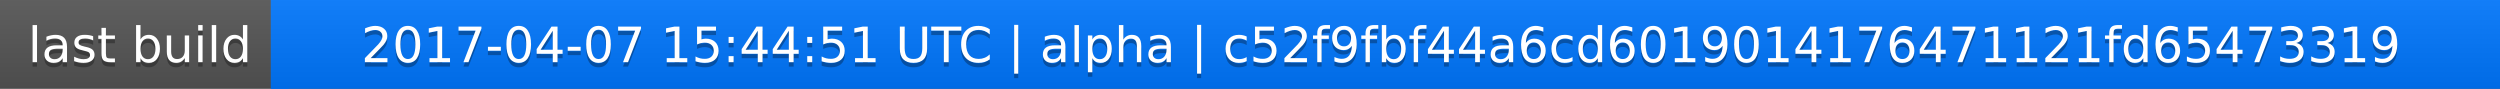
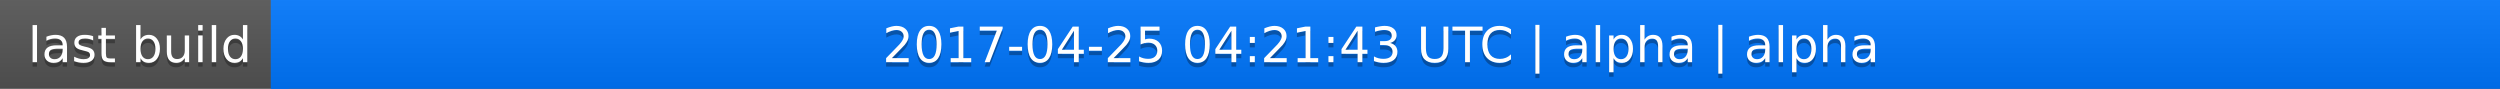
<svg xmlns="http://www.w3.org/2000/svg" width="563" height="20">
  <linearGradient id="a" x2="0" y2="100%">
    <stop offset="0" stop-color="#bbb" stop-opacity=".1" />
    <stop offset="1" stop-opacity=".1" />
  </linearGradient>
  <rect rx="0" width="563" height="20" fill="#555" />
  <rect rx="0" x="61" width="502" height="20" fill="#07f" />
  <path fill="#07f" d="M61 0h4v20h-4z" />
  <rect rx="0" width="563" height="20" fill="url(#a)" />
  <g fill="#fff" text-anchor="middle" font-family="DejaVu Sans,Verdana,Geneva,sans-serif" font-size="11">
    <text x="31.5" y="15" fill="#010101" fill-opacity=".3">last build</text>
    <text x="31.5" y="14">last build</text>
-     <text x="311" y="15" fill="#010101" fill-opacity=".3">2017-04-07 15:44:51 UTC | alpha | c52f9fbf44a6cd6019014176471121fd65473319</text>
-     <text x="311" y="14">2017-04-07 15:44:51 UTC | alpha | c52f9fbf44a6cd6019014176471121fd65473319</text>
+     <text x="311" y="15" fill="#010101" fill-opacity=".3">2017-04-25 04:21:43 UTC | alpha | alpha</text>
+     <text x="311" y="14">2017-04-25 04:21:43 UTC | alpha | alpha</text>
  </g>
</svg>
